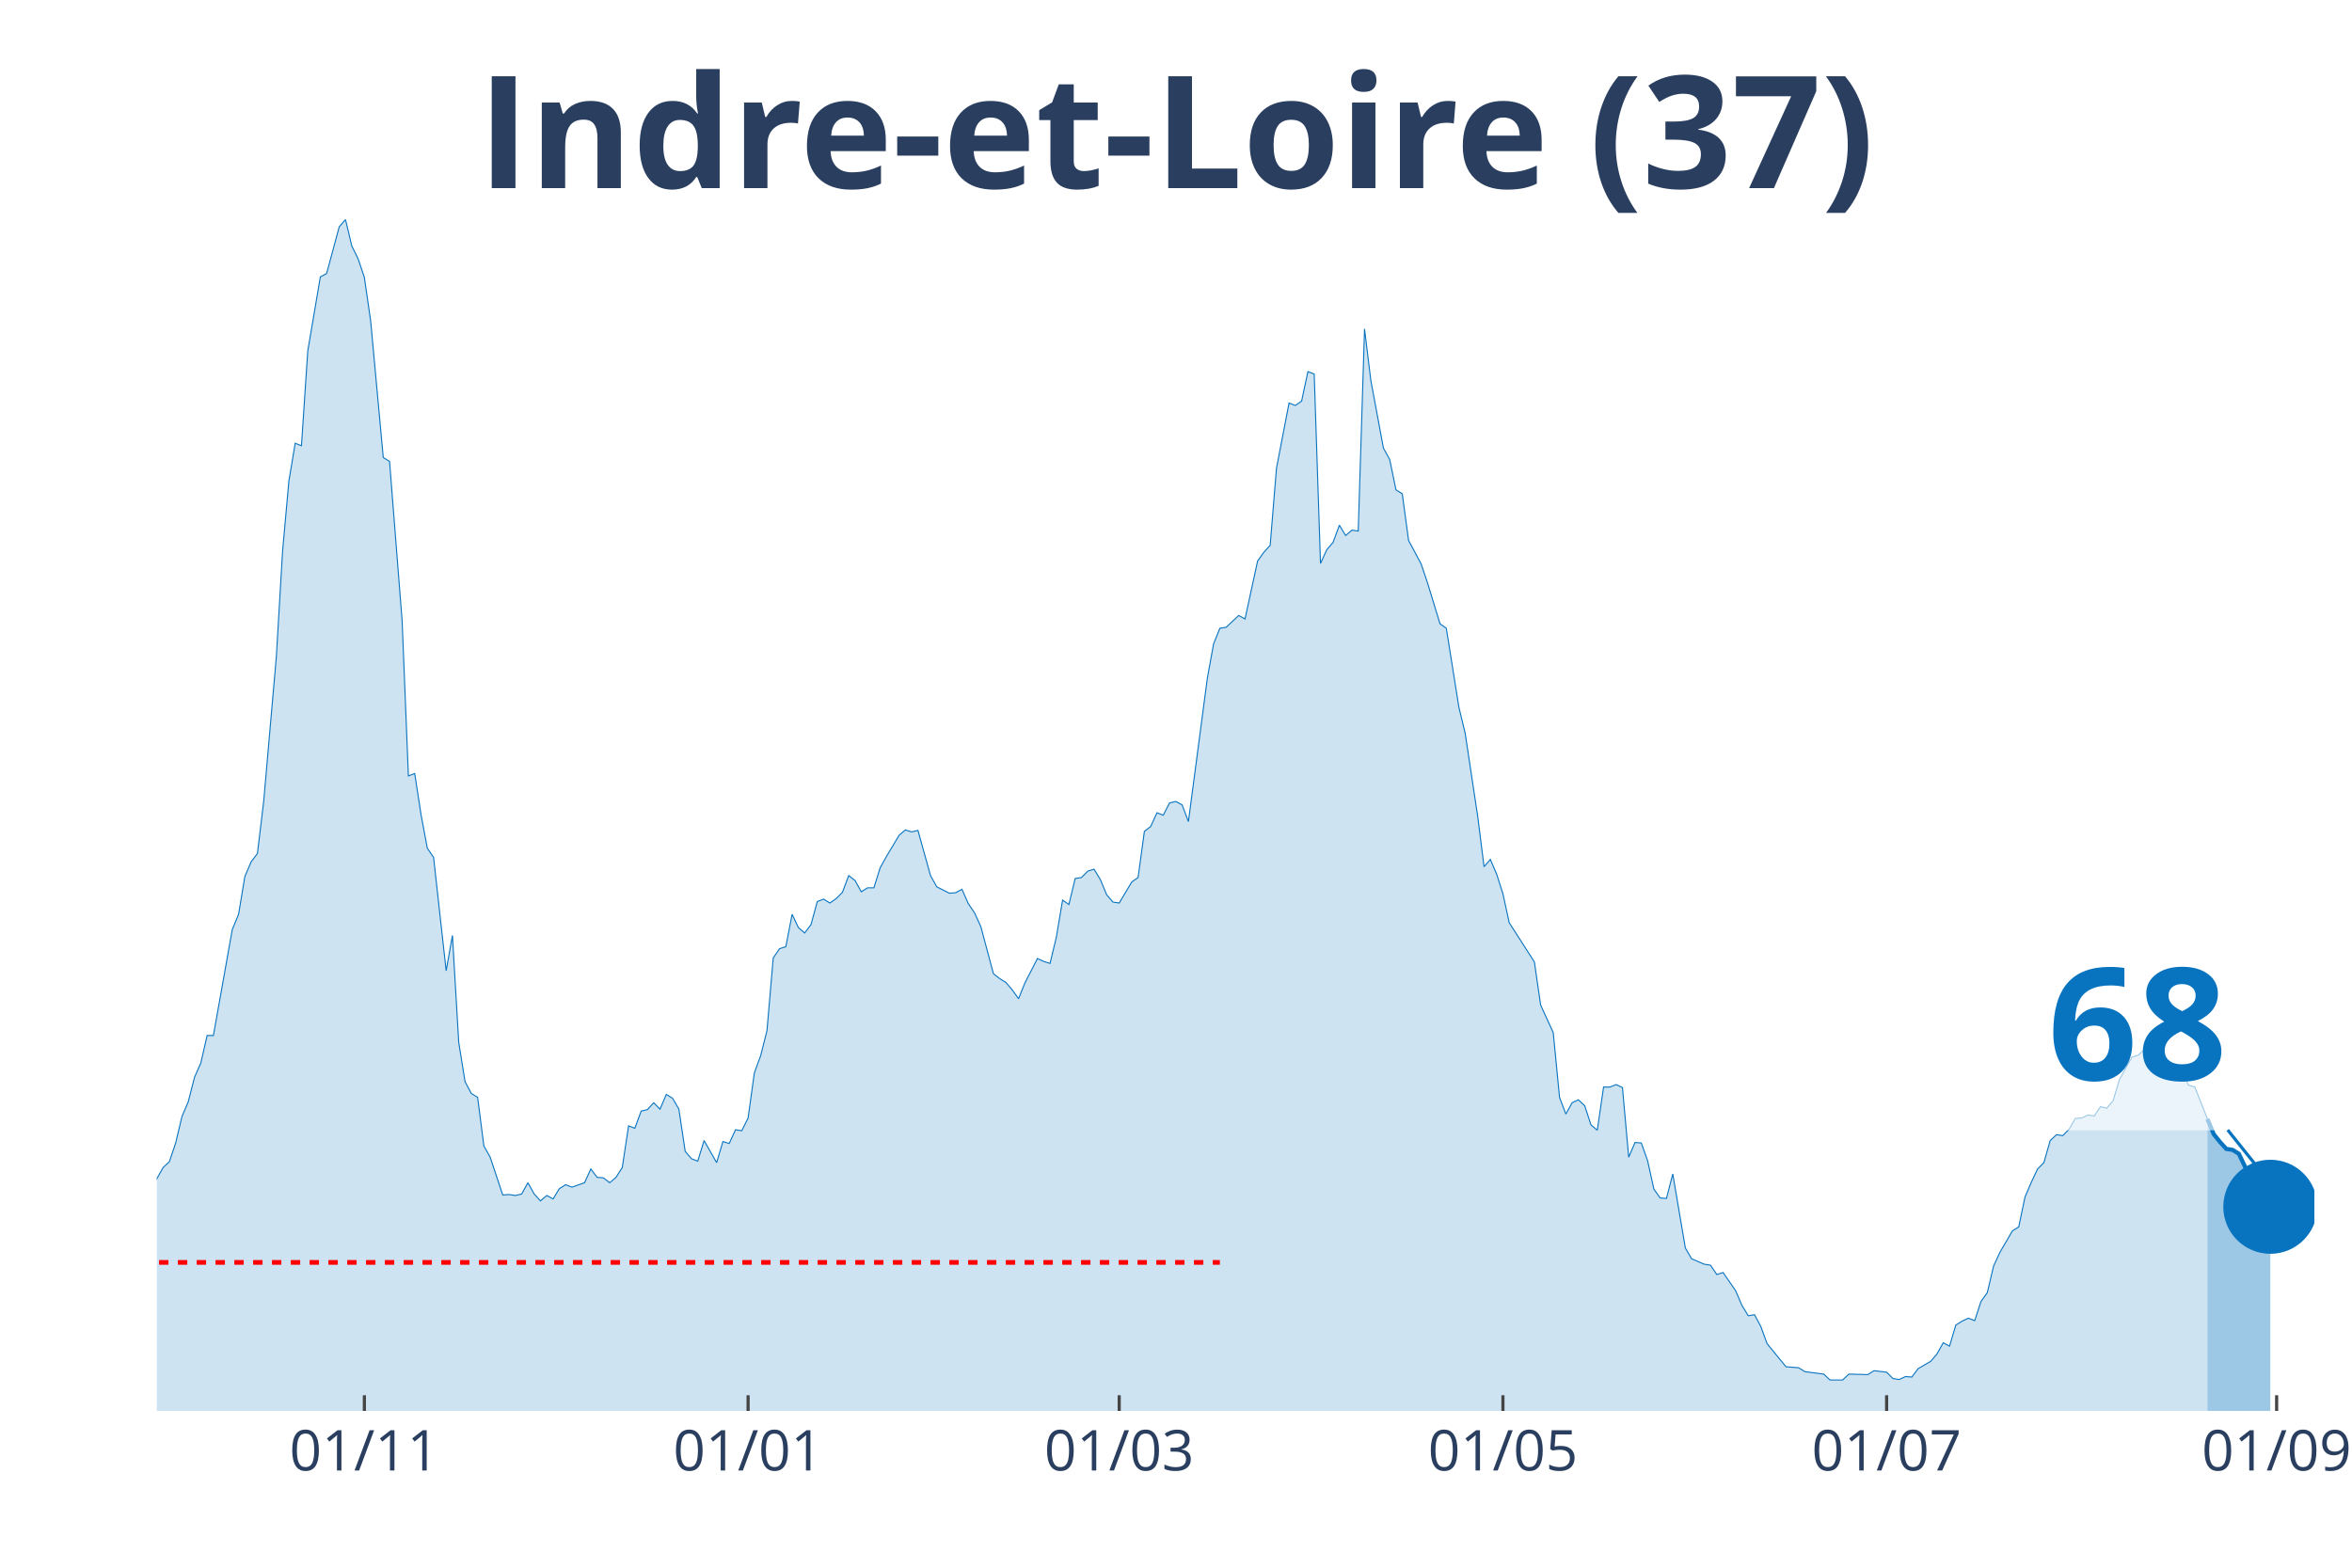
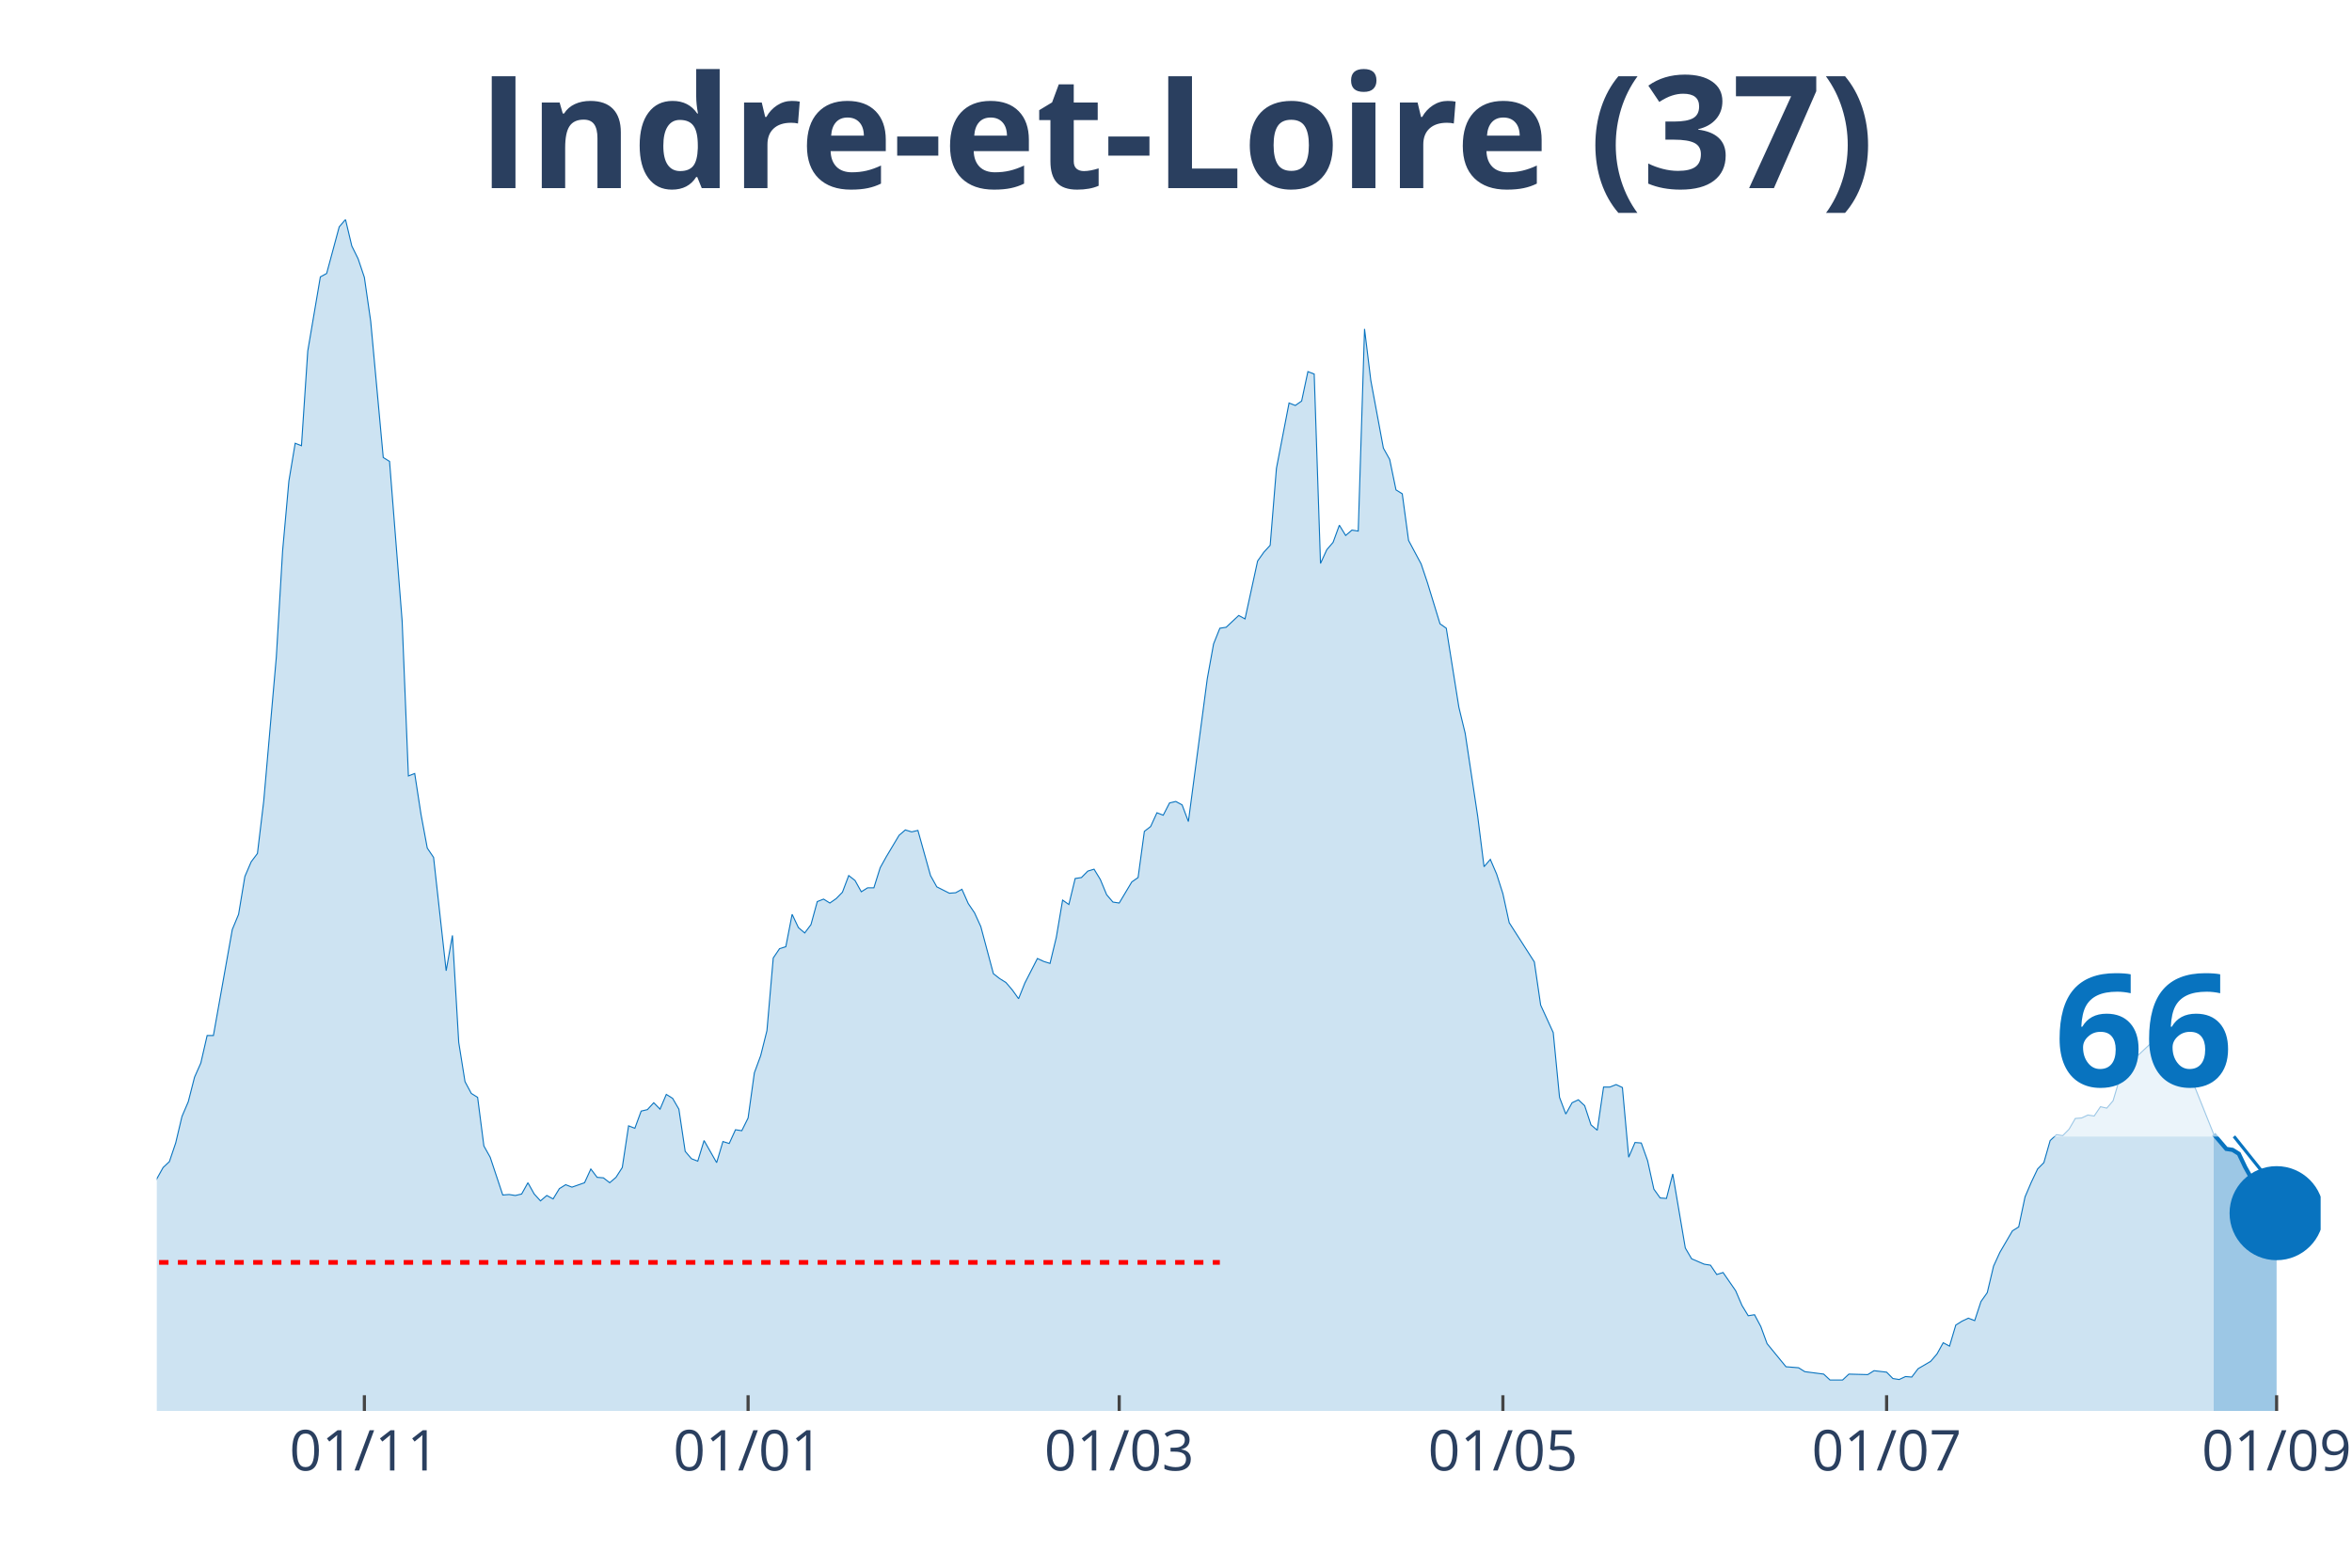
<svg xmlns="http://www.w3.org/2000/svg" class="main-svg" width="1125" height="750" style="" viewBox="0 0 750 500">
  <rect x="0" y="0" width="750" height="500" style="fill: rgb(0, 0, 0); fill-opacity: 0;" />
-   <defs id="defs-562f51">
+   <defs id="defs-096382">
    <g class="clips">
-       <clipPath id="clip562f51xyplot" class="plotclip">
-         <rect width="688" height="380" />
+       <clipPath id="clip096382xyplot" class="plotclip">
+         <rect width="690" height="380" />
      </clipPath>
-       <clipPath class="axesclip" id="clip562f51x">
-         <rect x="50" y="0" width="688" height="500" />
+       <clipPath class="axesclip" id="clip096382x">
+         <rect x="50" y="0" width="690" height="500" />
      </clipPath>
-       <clipPath class="axesclip" id="clip562f51y">
+       <clipPath class="axesclip" id="clip096382y">
        <rect x="0" y="70" width="750" height="380" />
      </clipPath>
-       <clipPath class="axesclip" id="clip562f51xy">
-         <rect x="50" y="70" width="688" height="380" />
+       <clipPath class="axesclip" id="clip096382xy">
+         <rect x="50" y="70" width="690" height="380" />
      </clipPath>
    </g>
    <g class="gradients" />
  </defs>
  <g class="bglayer">
-     <rect class="bg" x="50" y="70" width="688" height="380" style="fill: rgb(0, 0, 0); fill-opacity: 0; stroke-width: 0;" />
+     <rect class="bg" x="50" y="70" width="690" height="380" style="fill: rgb(0, 0, 0); fill-opacity: 0; stroke-width: 0;" />
  </g>
  <g class="layer-below">
    <g class="imagelayer" />
    <g class="shapelayer" />
  </g>
  <g class="cartesianlayer">
    <g class="subplot xy">
      <g class="layer-subplot">
        <g class="shapelayer" />
        <g class="imagelayer" />
      </g>
      <g class="gridlayer">
        <g class="x">
          <path class="xgrid crisp" transform="translate(116.19,0)" d="M0,70v380" style="stroke: rgb(255, 255, 255); stroke-opacity: 1; stroke-width: 1px;" />
          <path class="xgrid crisp" transform="translate(238.55,0)" d="M0,70v380" style="stroke: rgb(255, 255, 255); stroke-opacity: 1; stroke-width: 1px;" />
          <path class="xgrid crisp" transform="translate(356.89,0)" d="M0,70v380" style="stroke: rgb(255, 255, 255); stroke-opacity: 1; stroke-width: 1px;" />
-           <path class="xgrid crisp" transform="translate(479.25,0)" d="M0,70v380" style="stroke: rgb(255, 255, 255); stroke-opacity: 1; stroke-width: 1px;" />
+           <path class="xgrid crisp" transform="translate(479.24,0)" d="M0,70v380" style="stroke: rgb(255, 255, 255); stroke-opacity: 1; stroke-width: 1px;" />
          <path class="xgrid crisp" transform="translate(601.6,0)" d="M0,70v380" style="stroke: rgb(255, 255, 255); stroke-opacity: 1; stroke-width: 1px;" />
-           <path class="xgrid crisp" transform="translate(725.97,0)" d="M0,70v380" style="stroke: rgb(255, 255, 255); stroke-opacity: 1; stroke-width: 1px;" />
+           <path class="xgrid crisp" transform="translate(725.96,0)" d="M0,70v380" style="stroke: rgb(255, 255, 255); stroke-opacity: 1; stroke-width: 1px;" />
        </g>
        <g class="y" />
      </g>
      <g class="zerolinelayer" />
      <path class="xlines-below" />
      <path class="ylines-below" />
      <g class="overlines-below" />
      <g class="xaxislayer-below" />
      <g class="yaxislayer-below" />
      <g class="overaxes-below" />
-       <g class="plot" transform="translate(50, 70)" clip-path="url('#clip562f51xyplot')">
+       <g class="plot" transform="translate(50, 70)" clip-path="url('#clip096382xyplot')">
        <g class="scatterlayer mlayer">
-           <g class="trace scatter trace8d4144" style="stroke-miterlimit: 2;">
+           <g class="trace scatter trace512931" style="stroke-miterlimit: 2;">
            <g class="fills">
              <g>
-                 <path class="js-fill" d="M653.9,380L-272.79,380L-272.79,373.27L-266.78,372.96L-264.77,372.8L-258.75,374.99L-256.75,377.18L-248.72,377.34L-246.72,377.81L-220.64,378.75L-218.64,378.9L-202.59,379.22L-200.58,379.53L-186.54,378.43L-184.54,377.97L-168.49,378.43L-166.48,378.43L-146.43,376.24L-144.42,374.37L-136.4,370.77L-134.39,370.77L-130.38,370.14L-128.37,370.3L-104.3,372.96L-102.3,370.77L-100.29,369.67L-98.29,366.07L-94.27,365.91L-92.27,362L-90.26,357.93L-88.26,358.25L-86.25,354.33L-84.24,354.8L-80.23,352.77L-78.23,353.39L-76.22,353.71L-74.22,349.64L-72.21,351.05L-70.2,348.7L-64.19,346.66L-62.18,344.16L-56.16,335.55L-54.16,335.55L-52.15,335.4L-50.15,332.58L-46.13,324.28L-44.13,321.15L-40.12,314.58L-38.11,314.11L-36.1,304.25L-34.1,302.37L-30.09,291.26L-28.08,291.57L-24.07,292.2L-22.06,290.63L-20.06,289.54L-18.05,295.02L-16.05,303.31L-14.04,305.5L-12.03,308.95L-10.03,309.88L-6.02,318.34L-4.01,317.71L0,305.97L2.01,302.37L4.01,300.49L6.02,294.55L8.02,286.1L10.03,281.4L12.03,273.57L14.04,269.04L16.05,260.27L18.05,260.27L24.07,226.47L26.08,221.61L28.08,209.56L30.09,204.87L32.09,202.21L34.1,185.46L38.11,139.6L40.12,105.64L42.12,83.42L44.13,71.37L46.13,72.15L48.14,41.94L52.15,18.31L54.16,17.22L58.17,2.35L60.17,0L62.18,8.45L64.19,12.52L66.19,18.47L68.2,32.4L72.21,75.91L74.22,77.16L78.23,128.02L80.23,177.48L82.24,176.7L84.24,189.69L86.25,200.49L88.26,203.46L92.27,239.61L94.27,228.34L96.28,262.46L98.29,274.98L100.29,278.74L102.3,279.99L104.3,295.49L106.31,299.09L110.32,311.14L112.33,310.98L114.33,311.29L116.34,310.82L118.34,307.22L120.35,310.82L122.36,313.01L124.36,311.29L126.37,312.39L128.37,309.1L130.38,307.85L132.38,308.63L136.4,307.22L138.4,302.84L140.41,305.5L142.41,305.66L144.42,307.22L146.43,305.5L148.43,302.37L150.44,289.07L152.44,289.85L154.45,284.37L156.45,283.9L158.46,281.71L160.47,283.75L162.47,279.05L164.48,280.3L166.48,283.75L168.49,297.21L170.5,299.56L172.5,300.34L174.51,293.76L178.52,300.81L180.52,294.08L182.53,294.7L184.54,290.32L186.54,290.63L188.55,286.57L190.55,272.17L192.56,266.69L194.57,258.71L196.57,235.54L198.58,232.57L200.58,231.94L202.59,221.61L204.59,225.84L206.6,227.56L208.61,224.9L210.61,217.55L212.62,216.76L214.62,218.01L216.63,216.61L218.64,214.57L220.64,209.25L222.65,210.82L224.65,214.42L226.66,213.16L228.66,213.16L230.67,206.75L232.68,203.15L236.69,196.42L238.69,194.7L240.7,195.32L242.71,194.85L246.72,209.25L248.72,212.85L252.73,214.88L254.74,214.73L256.75,213.63L258.75,218.17L260.76,221.14L262.76,225.53L266.78,240.55L268.78,242.12L270.79,243.37L272.79,245.72L274.8,248.53L276.8,243.53L280.82,235.7L282.82,236.64L284.83,237.27L286.83,228.97L288.84,217.08L290.85,218.48L292.85,210.19L294.86,209.88L296.86,207.84L298.87,207.22L300.87,210.5L302.88,215.35L304.89,217.7L306.89,218.01L310.9,211.29L312.91,209.88L314.92,195.16L316.92,193.6L318.93,189.22L320.93,190L322.94,186.09L324.94,185.62L326.95,186.71L328.96,192.03L334.97,146.49L336.98,135.38L338.99,130.37L340.99,130.06L345,126.3L347.01,127.4L351.02,108.93L353.03,106.11L355.03,103.92L357.04,79.35L361.05,58.53L363.06,59.32L365.06,57.91L367.07,48.52L369.07,49.3L371.08,109.71L373.08,105.33L375.09,102.98L377.1,97.5L379.1,100.79L381.11,99.07L383.11,99.38L385.12,34.9L387.13,51.33L391.14,72.93L393.14,76.53L395.15,86.24L397.15,87.49L399.16,102.36L401.17,106.11L403.17,109.87L405.18,115.82L409.19,128.96L411.2,130.37L415.21,155.57L417.21,163.86L421.22,190.47L423.23,206.43L425.24,204.09L427.24,208.78L429.25,215.04L431.25,224.28L439.28,236.8L441.28,250.57L445.29,259.33L447.3,279.99L449.31,285.31L451.31,281.71L453.32,280.77L455.32,282.65L457.33,288.76L459.34,290.48L461.34,276.71L463.35,276.71L465.35,275.92L467.36,276.86L469.36,299.09L471.37,294.39L473.38,294.55L475.38,300.18L477.39,309.26L479.39,312.08L481.4,312.23L483.41,304.41L487.42,328.04L489.42,331.48L493.43,333.2L495.44,333.52L497.45,336.49L499.45,335.86L503.46,341.66L505.47,346.35L507.48,349.64L509.48,349.32L511.49,353.08L513.49,358.56L519.51,365.91L521.52,366.07L523.52,366.23L525.53,367.48L531.55,368.26L533.55,370.14L537.56,370.14L539.57,368.26L545.59,368.42L547.59,367.17L551.6,367.64L553.61,369.67L555.62,369.98L557.62,369.04L559.63,369.2L561.63,366.54L565.64,364.19L567.65,361.85L569.66,358.25L571.66,359.34L573.67,352.61L575.67,351.36L577.68,350.42L579.69,351.2L581.69,345.1L583.7,342.28L585.7,333.83L587.71,329.45L591.72,322.56L593.73,321.31L595.73,311.76L597.74,307.07L599.74,302.84L601.75,300.81L603.76,293.76L605.76,291.89L607.77,292.2L609.77,290.16L611.78,286.72L613.78,286.57L615.79,285.63L617.8,285.94L619.8,282.97L621.81,283.43L623.81,281.09L625.82,274.36L629.83,267.16L631.84,266.53L635.85,262.78L637.85,263.87L639.86,267.47L641.87,268.72L643.87,271.85L645.88,272.01L647.88,276.08L649.89,276.71L653.9,286.88" style="fill: rgb(8, 115, 191); fill-opacity: 0.2; stroke-width: 0;" />
+                 <path class="js-fill" d="M655.9,380L-272.79,380L-272.79,373.27L-266.77,372.96L-264.77,372.8L-258.75,374.99L-256.74,377.18L-248.72,377.34L-246.72,377.81L-220.64,378.75L-218.63,378.9L-202.59,379.22L-200.58,379.53L-186.54,378.43L-184.53,377.97L-168.49,378.43L-166.48,378.43L-146.42,376.24L-144.42,374.37L-136.4,370.77L-134.39,370.77L-130.38,370.14L-128.37,370.3L-104.3,372.96L-102.3,370.77L-100.29,369.67L-98.28,366.07L-94.27,365.91L-92.27,362L-90.26,357.93L-88.26,358.25L-86.25,354.33L-84.24,354.8L-80.23,352.77L-78.23,353.39L-76.22,353.71L-74.22,349.64L-72.21,351.05L-70.2,348.7L-64.19,346.66L-62.18,344.16L-56.16,335.55L-54.16,335.55L-52.15,335.4L-50.15,332.58L-46.13,324.28L-44.13,321.15L-40.12,314.58L-38.11,314.11L-36.1,304.25L-34.1,302.37L-30.09,291.26L-28.08,291.57L-24.07,292.2L-22.06,290.63L-20.06,289.54L-18.05,295.02L-16.05,303.31L-14.04,305.5L-12.03,308.95L-10.03,309.88L-6.02,318.34L-4.01,317.71L0,305.97L2.01,302.37L4.01,300.49L6.02,294.55L8.02,286.1L10.03,281.4L12.03,273.57L14.04,269.04L16.05,260.27L18.05,260.27L24.07,226.47L26.08,221.61L28.08,209.56L30.09,204.87L32.09,202.21L34.1,185.46L38.11,139.6L40.12,105.64L42.12,83.42L44.13,71.37L46.13,72.15L48.14,41.94L52.15,18.31L54.16,17.22L58.17,2.35L60.17,0L62.18,8.45L64.19,12.52L66.19,18.47L68.2,32.4L72.21,75.91L74.22,77.16L78.23,128.02L80.23,177.48L82.24,176.7L84.24,189.69L86.25,200.49L88.26,203.46L92.27,239.61L94.27,228.34L96.28,262.46L98.28,274.98L100.29,278.74L102.3,279.99L104.3,295.49L106.31,299.09L110.32,311.14L112.33,310.98L114.33,311.29L116.34,310.82L118.34,307.22L120.35,310.82L122.35,313.01L124.36,311.29L126.37,312.39L128.37,309.1L130.38,307.85L132.38,308.63L136.4,307.22L138.4,302.84L140.41,305.5L142.41,305.66L144.42,307.22L146.42,305.5L148.43,302.37L150.44,289.07L152.44,289.85L154.45,284.37L156.45,283.9L158.46,281.71L160.47,283.75L162.47,279.05L164.48,280.3L166.48,283.75L168.49,297.21L170.49,299.56L172.5,300.34L174.51,293.76L178.52,300.81L180.52,294.08L182.53,294.7L184.53,290.32L186.54,290.63L188.55,286.57L190.55,272.17L192.56,266.69L194.56,258.71L196.57,235.54L198.58,232.57L200.58,231.94L202.59,221.61L204.59,225.84L206.6,227.56L208.6,224.9L210.61,217.55L212.62,216.76L214.62,218.01L216.63,216.61L218.63,214.57L220.64,209.25L222.65,210.82L224.65,214.42L226.66,213.16L228.66,213.16L230.67,206.75L232.67,203.15L236.69,196.42L238.69,194.7L240.7,195.32L242.7,194.85L246.72,209.25L248.72,212.85L252.73,214.88L254.74,214.73L256.74,213.63L258.75,218.17L260.76,221.14L262.76,225.53L266.77,240.55L268.78,242.12L270.78,243.37L272.79,245.72L274.8,248.53L276.8,243.53L280.81,235.7L282.82,236.64L284.83,237.27L286.83,228.97L288.84,217.08L290.84,218.48L292.85,210.19L294.85,209.88L296.86,207.84L298.87,207.22L300.87,210.5L302.88,215.35L304.88,217.7L306.89,218.01L310.9,211.29L312.91,209.88L314.91,195.16L316.92,193.6L318.92,189.22L320.93,190L322.94,186.09L324.94,185.62L326.95,186.71L328.95,192.03L334.97,146.49L336.98,135.38L338.98,130.37L340.99,130.06L345,126.3L347.01,127.4L351.02,108.93L353.02,106.11L355.03,103.92L357.03,79.35L361.05,58.53L363.05,59.32L365.06,57.91L367.06,48.52L369.07,49.3L371.08,109.71L373.08,105.33L375.09,102.98L377.09,97.5L379.1,100.79L381.1,99.07L383.11,99.38L385.12,34.9L387.12,51.33L391.13,72.93L393.14,76.53L395.15,86.24L397.15,87.49L399.16,102.36L401.16,106.11L403.17,109.87L405.17,115.82L409.19,128.96L411.19,130.37L415.2,155.57L417.21,163.86L421.22,190.47L423.23,206.43L425.23,204.09L427.24,208.78L429.24,215.04L431.25,224.28L439.27,236.8L441.28,250.57L445.29,259.33L447.3,279.99L449.3,285.31L451.31,281.71L453.31,280.77L455.32,282.65L457.33,288.76L459.33,290.48L461.34,276.71L463.34,276.71L465.35,275.92L467.35,276.86L469.36,299.09L471.37,294.39L473.37,294.55L475.38,300.18L477.38,309.26L479.39,312.08L481.4,312.23L483.4,304.41L487.41,328.04L489.42,331.48L493.43,333.2L495.44,333.52L497.44,336.49L499.45,335.86L503.46,341.66L505.47,346.35L507.47,349.64L509.48,349.32L511.48,353.08L513.49,358.56L519.51,365.91L521.51,366.07L523.52,366.23L525.52,367.48L531.54,368.26L533.55,370.14L537.56,370.14L539.56,368.26L545.58,368.42L547.59,367.17L551.6,367.64L553.6,369.67L555.61,369.98L557.62,369.04L559.62,369.2L561.63,366.54L565.64,364.19L567.65,361.85L569.65,358.25L571.66,359.34L573.66,352.61L575.67,351.36L577.67,350.42L579.68,351.2L581.69,345.1L583.69,342.28L585.7,333.83L587.7,329.45L591.72,322.56L593.72,321.31L595.73,311.76L597.73,307.07L599.74,302.84L601.74,300.81L603.75,293.76L605.76,291.89L607.76,292.2L609.77,290.16L611.77,286.72L613.78,286.57L615.78,285.63L617.79,285.94L619.8,282.97L621.8,283.43L623.81,281.09L625.81,274.36L629.83,267.16L631.83,266.53L635.84,262.78L637.85,263.87L639.85,267.47L641.86,268.72L643.87,271.85L645.87,272.01L647.88,276.08L649.88,276.71L655.9,291.73" style="fill: rgb(8, 115, 191); fill-opacity: 0.2; stroke-width: 0;" />
              </g>
            </g>
            <g class="errorbars" />
            <g class="lines">
-               <path class="js-line" d="M-272.79,373.27L-266.78,372.96L-264.77,372.8L-258.75,374.99L-256.75,377.18L-248.72,377.34L-246.72,377.81L-220.64,378.75L-218.64,378.9L-202.59,379.22L-200.58,379.53L-186.54,378.43L-184.54,377.97L-168.49,378.43L-166.48,378.43L-146.43,376.24L-144.42,374.37L-136.4,370.77L-134.39,370.77L-130.38,370.14L-128.37,370.3L-104.3,372.96L-102.3,370.77L-100.29,369.67L-98.29,366.07L-94.27,365.91L-92.27,362L-90.26,357.93L-88.26,358.25L-86.25,354.33L-84.24,354.8L-80.23,352.77L-78.23,353.39L-76.22,353.71L-74.22,349.64L-72.21,351.05L-70.2,348.7L-64.19,346.66L-62.18,344.16L-56.16,335.55L-54.16,335.55L-52.15,335.4L-50.15,332.58L-46.13,324.28L-44.13,321.15L-40.12,314.58L-38.11,314.11L-36.1,304.25L-34.1,302.37L-30.09,291.26L-28.08,291.57L-24.07,292.2L-22.06,290.63L-20.06,289.54L-18.05,295.02L-16.05,303.31L-14.04,305.5L-12.03,308.95L-10.03,309.88L-6.02,318.34L-4.01,317.71L0,305.97L2.01,302.37L4.01,300.49L6.02,294.55L8.02,286.1L10.03,281.4L12.03,273.57L14.04,269.04L16.05,260.27L18.05,260.27L24.07,226.47L26.08,221.61L28.08,209.56L30.09,204.87L32.09,202.21L34.1,185.46L38.11,139.6L40.12,105.64L42.12,83.42L44.13,71.37L46.13,72.15L48.14,41.94L52.15,18.31L54.16,17.22L58.17,2.35L60.17,0L62.18,8.45L64.19,12.52L66.19,18.47L68.2,32.4L72.21,75.91L74.22,77.16L78.23,128.02L80.23,177.48L82.24,176.7L84.24,189.69L86.25,200.49L88.26,203.46L92.27,239.61L94.27,228.34L96.28,262.46L98.29,274.98L100.29,278.74L102.3,279.99L104.3,295.49L106.31,299.09L110.32,311.14L112.33,310.98L114.33,311.29L116.34,310.82L118.34,307.22L120.35,310.82L122.36,313.01L124.36,311.29L126.37,312.39L128.37,309.1L130.38,307.85L132.38,308.63L136.4,307.22L138.4,302.84L140.41,305.5L142.41,305.66L144.42,307.22L146.43,305.5L148.43,302.37L150.44,289.07L152.44,289.85L154.45,284.37L156.45,283.9L158.46,281.71L160.47,283.75L162.47,279.05L164.48,280.3L166.48,283.75L168.49,297.21L170.5,299.56L172.5,300.34L174.51,293.76L178.52,300.81L180.52,294.08L182.53,294.7L184.54,290.32L186.54,290.63L188.55,286.57L190.55,272.17L192.56,266.69L194.57,258.71L196.57,235.54L198.58,232.57L200.58,231.94L202.59,221.61L204.59,225.84L206.6,227.56L208.61,224.9L210.61,217.55L212.62,216.76L214.62,218.01L216.63,216.61L218.64,214.57L220.64,209.25L222.65,210.82L224.65,214.42L226.66,213.16L228.66,213.16L230.67,206.75L232.68,203.15L236.69,196.42L238.69,194.7L240.7,195.32L242.71,194.85L246.72,209.25L248.72,212.85L252.73,214.88L254.74,214.73L256.75,213.63L258.75,218.17L260.76,221.14L262.76,225.53L266.78,240.55L268.78,242.12L270.79,243.37L272.79,245.72L274.8,248.53L276.8,243.53L280.82,235.7L282.82,236.64L284.83,237.27L286.83,228.97L288.84,217.08L290.85,218.48L292.85,210.19L294.86,209.88L296.86,207.84L298.87,207.22L300.87,210.5L302.88,215.35L304.89,217.7L306.89,218.01L310.9,211.29L312.91,209.88L314.92,195.16L316.92,193.6L318.93,189.22L320.93,190L322.94,186.09L324.94,185.62L326.95,186.71L328.96,192.03L334.97,146.49L336.98,135.38L338.99,130.37L340.99,130.06L345,126.3L347.01,127.4L351.02,108.93L353.03,106.11L355.03,103.92L357.04,79.35L361.05,58.53L363.06,59.32L365.06,57.91L367.07,48.52L369.07,49.3L371.08,109.71L373.08,105.33L375.09,102.98L377.1,97.5L379.1,100.79L381.11,99.07L383.11,99.38L385.12,34.9L387.13,51.33L391.14,72.93L393.14,76.53L395.15,86.24L397.15,87.49L399.16,102.36L401.17,106.11L403.17,109.87L405.18,115.82L409.19,128.96L411.2,130.37L415.21,155.57L417.21,163.86L421.22,190.47L423.23,206.43L425.24,204.09L427.24,208.78L429.25,215.04L431.25,224.28L439.28,236.8L441.28,250.57L445.29,259.33L447.3,279.99L449.31,285.31L451.31,281.71L453.32,280.77L455.32,282.65L457.33,288.76L459.34,290.48L461.34,276.71L463.35,276.71L465.35,275.92L467.36,276.86L469.36,299.09L471.37,294.39L473.38,294.55L475.38,300.18L477.39,309.26L479.39,312.08L481.4,312.23L483.41,304.41L487.42,328.04L489.42,331.48L493.43,333.2L495.44,333.52L497.45,336.49L499.45,335.86L503.46,341.66L505.47,346.35L507.48,349.64L509.48,349.32L511.49,353.08L513.49,358.56L519.51,365.91L521.52,366.07L523.52,366.23L525.53,367.48L531.55,368.26L533.55,370.14L537.56,370.14L539.57,368.26L545.59,368.42L547.59,367.17L551.6,367.64L553.61,369.67L555.62,369.98L557.62,369.04L559.63,369.2L561.63,366.54L565.64,364.19L567.65,361.85L569.66,358.25L571.66,359.34L573.67,352.61L575.67,351.36L577.68,350.42L579.69,351.2L581.69,345.1L583.7,342.28L585.7,333.83L587.71,329.45L591.72,322.56L593.73,321.31L595.73,311.76L597.74,307.07L599.74,302.84L601.75,300.81L603.76,293.76L605.76,291.89L607.77,292.2L609.77,290.16L611.78,286.72L613.78,286.57L615.79,285.63L617.8,285.94L619.8,282.97L621.81,283.43L623.81,281.09L625.82,274.36L629.83,267.16L631.84,266.53L635.85,262.78L637.85,263.87L639.86,267.47L641.87,268.72L643.87,271.85L645.88,272.01L647.88,276.08L649.89,276.71L653.9,286.88" style="vector-effect: non-scaling-stroke; fill: none; stroke: rgb(8, 115, 191); stroke-opacity: 1; stroke-width: 0.5px; opacity: 1;" />
+               <path class="js-line" d="M-272.79,373.27L-266.77,372.96L-264.77,372.8L-258.75,374.99L-256.74,377.18L-248.72,377.34L-246.72,377.81L-220.64,378.75L-218.63,378.9L-202.59,379.22L-200.58,379.53L-186.54,378.43L-184.53,377.97L-168.49,378.43L-166.48,378.43L-146.42,376.24L-144.42,374.37L-136.4,370.77L-134.39,370.77L-130.38,370.14L-128.37,370.3L-104.3,372.96L-102.3,370.77L-100.29,369.67L-98.28,366.07L-94.27,365.91L-92.27,362L-90.26,357.93L-88.26,358.25L-86.25,354.33L-84.24,354.8L-80.23,352.77L-78.23,353.39L-76.22,353.71L-74.22,349.64L-72.21,351.05L-70.2,348.7L-64.19,346.66L-62.18,344.16L-56.16,335.55L-54.16,335.55L-52.15,335.4L-50.15,332.58L-46.13,324.28L-44.13,321.15L-40.12,314.58L-38.11,314.11L-36.1,304.25L-34.1,302.37L-30.09,291.26L-28.08,291.57L-24.07,292.2L-22.06,290.63L-20.06,289.54L-18.05,295.02L-16.05,303.31L-14.04,305.5L-12.03,308.95L-10.03,309.88L-6.02,318.34L-4.01,317.71L0,305.97L2.01,302.37L4.01,300.49L6.02,294.55L8.02,286.1L10.03,281.4L12.03,273.57L14.04,269.04L16.05,260.27L18.05,260.27L24.07,226.47L26.08,221.61L28.08,209.56L30.09,204.87L32.09,202.21L34.1,185.46L38.11,139.6L40.12,105.64L42.12,83.42L44.13,71.37L46.13,72.15L48.14,41.94L52.15,18.31L54.16,17.22L58.17,2.35L60.17,0L62.18,8.45L64.19,12.52L66.19,18.47L68.2,32.4L72.21,75.91L74.22,77.16L78.23,128.02L80.23,177.48L82.24,176.7L84.24,189.69L86.25,200.49L88.26,203.46L92.27,239.61L94.27,228.34L96.28,262.46L98.28,274.98L100.29,278.74L102.3,279.99L104.3,295.49L106.31,299.09L110.32,311.14L112.33,310.98L114.33,311.29L116.34,310.82L118.34,307.22L120.35,310.82L122.35,313.01L124.36,311.29L126.37,312.39L128.37,309.1L130.38,307.85L132.38,308.63L136.4,307.22L138.4,302.84L140.41,305.5L142.41,305.66L144.42,307.22L146.42,305.5L148.43,302.37L150.44,289.07L152.44,289.85L154.45,284.37L156.45,283.9L158.46,281.71L160.47,283.75L162.47,279.05L164.48,280.3L166.48,283.75L168.49,297.21L170.49,299.56L172.5,300.34L174.51,293.76L178.52,300.81L180.52,294.08L182.53,294.7L184.53,290.32L186.54,290.63L188.55,286.57L190.55,272.17L192.56,266.69L194.56,258.71L196.57,235.54L198.58,232.57L200.58,231.94L202.59,221.61L204.59,225.84L206.6,227.56L208.6,224.9L210.61,217.55L212.62,216.76L214.62,218.01L216.63,216.61L218.63,214.57L220.64,209.25L222.65,210.82L224.65,214.42L226.66,213.16L228.66,213.16L230.67,206.75L232.67,203.15L236.69,196.42L238.69,194.7L240.7,195.32L242.7,194.85L246.72,209.25L248.72,212.85L252.73,214.88L254.74,214.73L256.74,213.63L258.75,218.17L260.76,221.14L262.76,225.53L266.77,240.55L268.78,242.12L270.78,243.37L272.79,245.72L274.8,248.53L276.8,243.53L280.81,235.7L282.82,236.64L284.83,237.27L286.83,228.97L288.84,217.08L290.84,218.48L292.85,210.19L294.85,209.88L296.86,207.84L298.87,207.22L300.87,210.5L302.88,215.35L304.88,217.7L306.89,218.01L310.9,211.29L312.91,209.88L314.91,195.16L316.92,193.6L318.92,189.22L320.93,190L322.94,186.09L324.94,185.62L326.95,186.71L328.95,192.03L334.97,146.49L336.98,135.38L338.98,130.37L340.99,130.06L345,126.3L347.01,127.4L351.02,108.93L353.02,106.11L355.03,103.92L357.03,79.35L361.05,58.53L363.05,59.32L365.06,57.91L367.06,48.52L369.07,49.3L371.08,109.71L373.08,105.33L375.09,102.98L377.09,97.5L379.1,100.79L381.1,99.07L383.11,99.38L385.12,34.9L387.12,51.33L391.13,72.93L393.14,76.53L395.15,86.24L397.15,87.49L399.16,102.36L401.16,106.11L403.17,109.87L405.17,115.82L409.19,128.96L411.19,130.37L415.2,155.57L417.21,163.86L421.22,190.47L423.23,206.43L425.23,204.09L427.24,208.78L429.24,215.04L431.25,224.28L439.27,236.8L441.28,250.57L445.29,259.33L447.3,279.99L449.3,285.31L451.31,281.71L453.31,280.77L455.32,282.65L457.33,288.76L459.33,290.48L461.34,276.71L463.34,276.71L465.35,275.92L467.35,276.86L469.36,299.09L471.37,294.39L473.37,294.55L475.38,300.18L477.38,309.26L479.39,312.08L481.4,312.23L483.4,304.41L487.41,328.04L489.42,331.48L493.43,333.2L495.44,333.52L497.44,336.49L499.45,335.86L503.46,341.66L505.47,346.35L507.47,349.64L509.48,349.32L511.48,353.08L513.49,358.56L519.51,365.91L521.51,366.07L523.52,366.23L525.52,367.48L531.54,368.26L533.55,370.14L537.56,370.14L539.56,368.26L545.58,368.42L547.59,367.17L551.6,367.64L553.6,369.67L555.61,369.98L557.62,369.04L559.62,369.2L561.63,366.54L565.64,364.19L567.65,361.85L569.65,358.25L571.66,359.34L573.66,352.61L575.67,351.36L577.67,350.42L579.68,351.2L581.69,345.1L583.69,342.28L585.7,333.83L587.7,329.45L591.72,322.56L593.72,321.31L595.73,311.76L597.73,307.07L599.74,302.84L601.74,300.81L603.75,293.76L605.76,291.89L607.76,292.2L609.77,290.16L611.77,286.72L613.78,286.57L615.78,285.63L617.79,285.94L619.8,282.97L621.8,283.43L623.81,281.09L625.81,274.36L629.83,267.16L631.83,266.53L635.84,262.78L637.85,263.87L639.85,267.47L641.86,268.72L643.87,271.85L645.87,272.01L647.88,276.08L649.88,276.71L655.9,291.73" style="vector-effect: non-scaling-stroke; fill: none; stroke: rgb(8, 115, 191); stroke-opacity: 1; stroke-width: 0.5px; opacity: 1;" />
            </g>
            <g class="points" />
            <g class="text" />
          </g>
-           <g class="trace scatter trace15142b" style="stroke-miterlimit: 2;">
+           <g class="trace scatter tracecd7e60" style="stroke-miterlimit: 2;">
            <g class="fills">
              <g>
-                 <path class="js-fill" d="M673.96,380L653.9,380L653.9,286.88L655.91,291.73L657.91,294.23L659.92,296.43L661.92,296.74L663.93,297.99L665.94,302.22L667.94,305.82L669.95,305.19L673.96,314.89" style="fill: rgb(8, 115, 191); fill-opacity: 0.4; stroke-width: 0;" />
+                 <path class="js-fill" d="M675.96,380L655.9,380L655.9,291.73L659.91,296.43L661.92,296.74L663.92,297.99L665.93,302.22L667.94,305.82L669.94,305.19L673.95,314.58L675.96,316.93" style="fill: rgb(8, 115, 191); fill-opacity: 0.4; stroke-width: 0;" />
              </g>
            </g>
            <g class="errorbars" />
            <g class="lines">
-               <path class="js-line" d="M653.9,286.88L655.91,291.73L657.91,294.23L659.92,296.43L661.92,296.74L663.93,297.99L665.94,302.22L667.94,305.82L669.95,305.19L673.96,314.89" style="vector-effect: non-scaling-stroke; fill: none; stroke: rgb(8, 115, 191); stroke-opacity: 1; stroke-width: 2px; opacity: 1;" />
+               <path class="js-line" d="M655.9,291.73L659.91,296.43L661.92,296.74L663.92,297.99L665.93,302.22L667.94,305.82L669.94,305.19L673.95,314.58L675.96,316.93" style="vector-effect: non-scaling-stroke; fill: none; stroke: rgb(8, 115, 191); stroke-opacity: 1; stroke-width: 2px; opacity: 1;" />
            </g>
            <g class="points" />
            <g class="text" />
          </g>
-           <g class="trace scatter trace113727" style="stroke-miterlimit: 2; opacity: 1;">
+           <g class="trace scatter trace8c20ec" style="stroke-miterlimit: 2; opacity: 1;">
            <g class="fills" />
            <g class="errorbars" />
            <g class="lines" />
            <g class="points">
-               <path class="point" transform="translate(673.96,314.89)" d="M15,0A15,15 0 1,1 0,-15A15,15 0 0,1 15,0Z" style="opacity: 1; stroke-width: 0px; fill: rgb(8, 115, 191); fill-opacity: 1;" />
+               <path class="point" transform="translate(675.96,316.93)" d="M15,0A15,15 0 1,1 0,-15A15,15 0 0,1 15,0Z" style="opacity: 1; stroke-width: 0px; fill: rgb(8, 115, 191); fill-opacity: 1;" />
            </g>
            <g class="text" />
          </g>
        </g>
      </g>
      <g class="overplot" />
      <path class="xlines-above crisp" style="fill: none; stroke-width: 1px; stroke: rgb(0, 0, 0); stroke-opacity: 0;" d="" />
      <path class="ylines-above crisp" style="fill: none;" d="M0,0" />
      <g class="overlines-above" />
      <g class="xaxislayer-above">
        <path class="xtick ticks crisp" d="M0,450v-5" transform="translate(116.19,0)" style="stroke: rgb(68, 68, 68); stroke-opacity: 1; stroke-width: 1px;" />
        <path class="xtick ticks crisp" d="M0,450v-5" transform="translate(238.55,0)" style="stroke: rgb(68, 68, 68); stroke-opacity: 1; stroke-width: 1px;" />
        <path class="xtick ticks crisp" d="M0,450v-5" transform="translate(356.89,0)" style="stroke: rgb(68, 68, 68); stroke-opacity: 1; stroke-width: 1px;" />
-         <path class="xtick ticks crisp" d="M0,450v-5" transform="translate(479.25,0)" style="stroke: rgb(68, 68, 68); stroke-opacity: 1; stroke-width: 1px;" />
+         <path class="xtick ticks crisp" d="M0,450v-5" transform="translate(479.24,0)" style="stroke: rgb(68, 68, 68); stroke-opacity: 1; stroke-width: 1px;" />
        <path class="xtick ticks crisp" d="M0,450v-5" transform="translate(601.6,0)" style="stroke: rgb(68, 68, 68); stroke-opacity: 1; stroke-width: 1px;" />
-         <path class="xtick ticks crisp" d="M0,450v-5" transform="translate(725.97,0)" style="stroke: rgb(68, 68, 68); stroke-opacity: 1; stroke-width: 1px;" />
+         <path class="xtick ticks crisp" d="M0,450v-5" transform="translate(725.96,0)" style="stroke: rgb(68, 68, 68); stroke-opacity: 1; stroke-width: 1px;" />
        <g class="xtick">
          <text text-anchor="middle" x="0" y="469" transform="translate(116.19,0)" style="font-family: 'Open Sans', verdana, arial, sans-serif; font-size: 18px; fill: rgb(42, 63, 95); fill-opacity: 1; white-space: pre;">01/11</text>
        </g>
        <g class="xtick">
          <text text-anchor="middle" x="0" y="469" transform="translate(238.55,0)" style="font-family: 'Open Sans', verdana, arial, sans-serif; font-size: 18px; fill: rgb(42, 63, 95); fill-opacity: 1; white-space: pre;">01/01</text>
        </g>
        <g class="xtick">
          <text text-anchor="middle" x="0" y="469" transform="translate(356.89,0)" style="font-family: 'Open Sans', verdana, arial, sans-serif; font-size: 18px; fill: rgb(42, 63, 95); fill-opacity: 1; white-space: pre;">01/03</text>
        </g>
        <g class="xtick">
-           <text text-anchor="middle" x="0" y="469" transform="translate(479.25,0)" style="font-family: 'Open Sans', verdana, arial, sans-serif; font-size: 18px; fill: rgb(42, 63, 95); fill-opacity: 1; white-space: pre;">01/05</text>
+           <text text-anchor="middle" x="0" y="469" transform="translate(479.24,0)" style="font-family: 'Open Sans', verdana, arial, sans-serif; font-size: 18px; fill: rgb(42, 63, 95); fill-opacity: 1; white-space: pre;">01/05</text>
        </g>
        <g class="xtick">
          <text text-anchor="middle" x="0" y="469" transform="translate(601.6,0)" style="font-family: 'Open Sans', verdana, arial, sans-serif; font-size: 18px; fill: rgb(42, 63, 95); fill-opacity: 1; white-space: pre;">01/07</text>
        </g>
        <g class="xtick">
-           <text text-anchor="middle" x="0" y="469" transform="translate(725.97,0)" style="font-family: 'Open Sans', verdana, arial, sans-serif; font-size: 18px; fill: rgb(42, 63, 95); fill-opacity: 1; white-space: pre;">01/09</text>
+           <text text-anchor="middle" x="0" y="469" transform="translate(725.96,0)" style="font-family: 'Open Sans', verdana, arial, sans-serif; font-size: 18px; fill: rgb(42, 63, 95); fill-opacity: 1; white-space: pre;">01/09</text>
        </g>
      </g>
      <g class="yaxislayer-above" />
      <g class="overaxes-above" />
    </g>
  </g>
  <g class="polarlayer" />
  <g class="ternarylayer" />
  <g class="geolayer" />
  <g class="funnelarealayer" />
  <g class="pielayer" />
  <g class="treemaplayer" />
  <g class="sunburstlayer" />
  <g class="glimages" />
-   <defs id="topdefs-562f51">
+   <defs id="topdefs-096382">
    <g class="clips" />
  </defs>
  <g class="layer-above">
    <g class="imagelayer" />
    <g class="shapelayer">
-       <path data-index="0" fill-rule="evenodd" d="M-1077.28,402.63L388.99,402.63" clip-path="url('#clip562f51xy')" style="opacity: 1; stroke: rgb(255, 0, 0); stroke-opacity: 1; fill: rgb(0, 0, 0); fill-opacity: 0; stroke-dasharray: 3px, 3px; stroke-width: 1.5px;" />
+       <path data-index="0" fill-rule="evenodd" d="M-1077.27,402.63L388.98,402.63" clip-path="url('#clip096382xy')" style="opacity: 1; stroke: rgb(255, 0, 0); stroke-opacity: 1; fill: rgb(0, 0, 0); fill-opacity: 0; stroke-dasharray: 3px, 3px; stroke-width: 1.5px;" />
    </g>
  </g>
  <g class="infolayer">
    <g class="g-gtitle">
      <text class="gtitle" x="375" y="25" text-anchor="middle" dy="0.7em" style="font-family: 'Open Sans', verdana, arial, sans-serif; font-size: 50px; fill: rgb(42, 63, 95); opacity: 1; font-weight: normal; white-space: pre;">
        <tspan style="font-weight:bold">Indre-et-Loire (37)</tspan>
      </text>
    </g>
    <g class="g-xtitle" />
    <g class="annotation" data-index="0" style="opacity: 1;">
-       <g class="annotation-text-g" transform="rotate(0,681.96,324.89)">
-         <g class="cursor-pointer" transform="translate(638, 289)">
+       <g class="annotation-text-g" transform="rotate(0,683.96,326.93)">
+         <g class="cursor-pointer" transform="translate(640, 291)">
          <rect class="bg" x="0.5" y="0.5" width="86" height="71" style="stroke-width: 1px; stroke: rgb(0, 0, 0); stroke-opacity: 0; fill: rgb(255, 255, 255); fill-opacity: 0.6;" />
          <text class="annotation-text" text-anchor="middle" x="43.531" y="55.5" style="font-family: 'Open Sans', verdana, arial, sans-serif; font-size: 50px; fill: rgb(8, 115, 191); fill-opacity: 1; white-space: pre;">
-             <tspan style="font-weight:bold">68 </tspan>
+             <tspan style="font-weight:bold">66 </tspan>
          </text>
        </g>
      </g>
      <g class="annotation-arrow-g" style="opacity: 1;">
-         <path d="M710.36,360.39L721.96,374.89" style="stroke-width: 1px; stroke: rgb(8, 115, 191); stroke-opacity: 1; stroke-dasharray: 0px, 0px, 18.569px, 18.569px;" />
+         <path d="M712.36,362.43L723.96,376.93" style="stroke-width: 1px; stroke: rgb(8, 115, 191); stroke-opacity: 1; stroke-dasharray: 0px, 0px, 18.569px, 18.569px;" />
      </g>
    </g>
  </g>
</svg>
